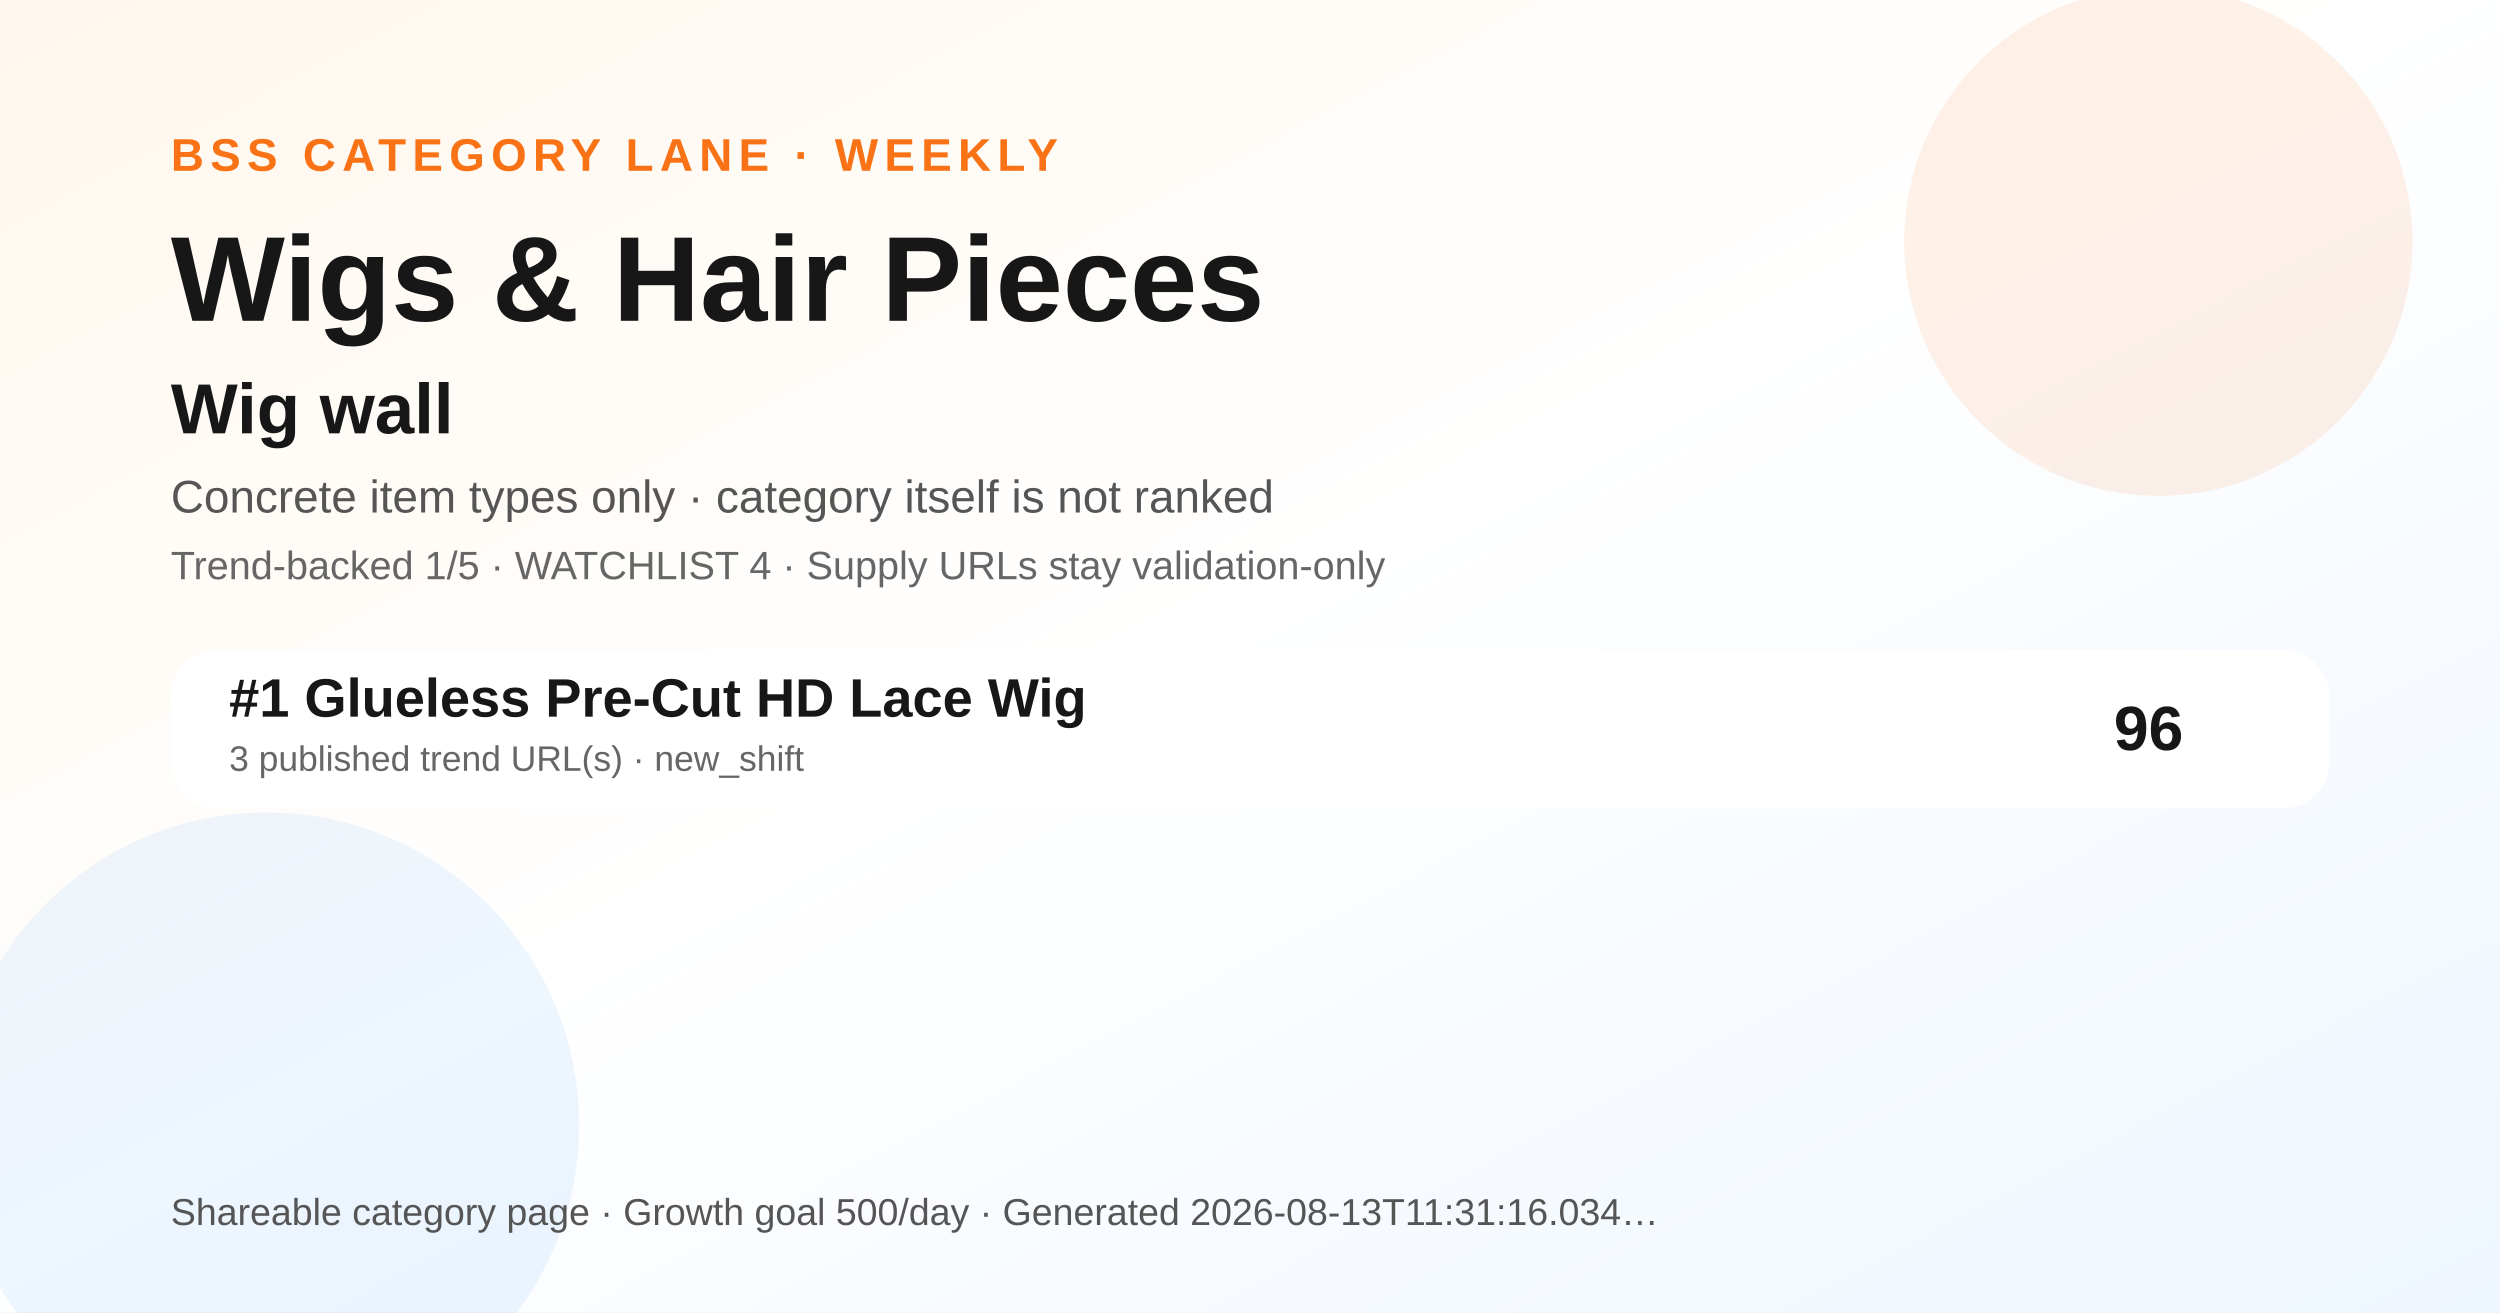
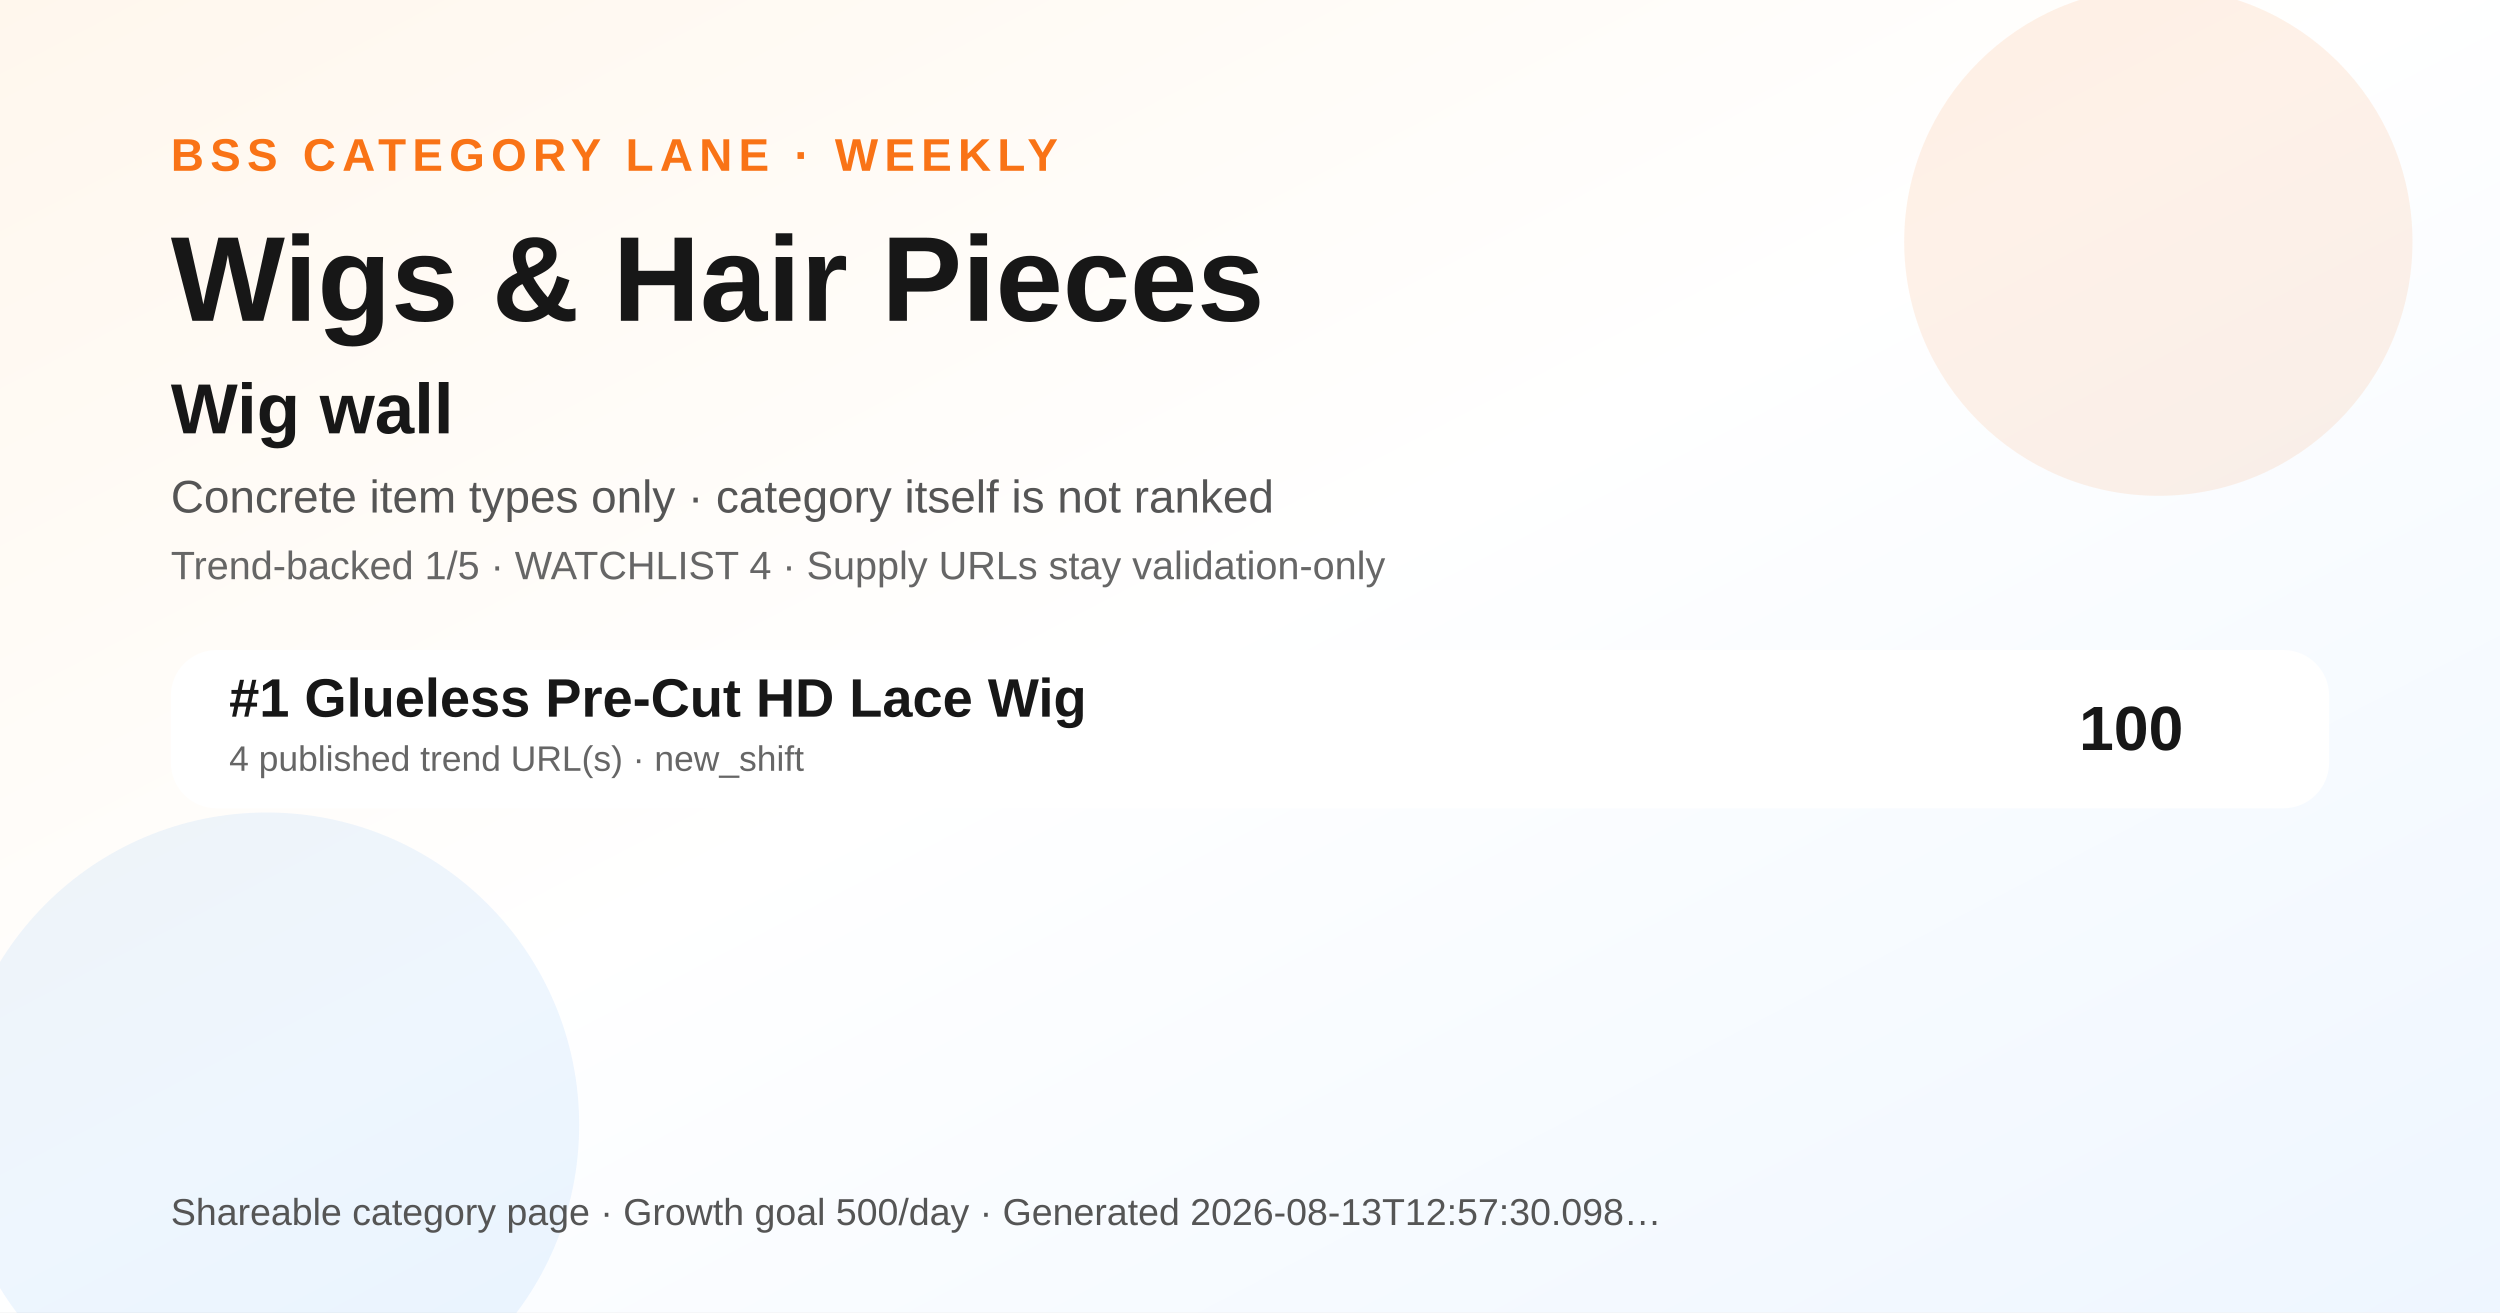
<svg xmlns="http://www.w3.org/2000/svg" width="1200" height="630" viewBox="0 0 1200 630" role="img" aria-label="Wigs &amp; Hair Pieces BSS category ranking social preview">
  <defs>
    <linearGradient id="bg" x1="0" y1="0" x2="1" y2="1">
      <stop offset="0" stop-color="#fff7ed" />
      <stop offset="0.48" stop-color="#ffffff" />
      <stop offset="1" stop-color="#eef6ff" />
    </linearGradient>
  </defs>
  <rect width="1200" height="630" fill="url(#bg)" />
  <circle cx="1036" cy="116" r="122" fill="#f97316" opacity="0.10" />
  <circle cx="128" cy="540" r="150" fill="#0072f5" opacity="0.07" />
  <text x="82" y="82" font-family="Arial, Helvetica, sans-serif" font-size="22" font-weight="700" fill="#f97316" letter-spacing="3">BSS CATEGORY LANE · WEEKLY</text>
  <text x="82" y="154" font-family="Arial, Helvetica, sans-serif" font-size="58" font-weight="800" fill="#171717">Wigs &amp; Hair Pieces</text>
  <text x="82" y="208" font-family="Arial, Helvetica, sans-serif" font-size="34" font-weight="800" fill="#171717">Wig wall</text>
  <text x="82" y="246" font-family="Arial, Helvetica, sans-serif" font-size="22" fill="#555555">Concrete item types only · category itself is not ranked</text>
  <text x="82" y="278" font-family="Arial, Helvetica, sans-serif" font-size="19" fill="#666666">Trend-backed 1/5 · WATCHLIST 4 · Supply URLs stay validation-only</text>
  <g transform="translate(82 312)">
    <rect width="1036" height="76" rx="22" fill="#ffffff" opacity="0.96" />
    <text x="28" y="32" font-family="Arial, Helvetica, sans-serif" font-size="26" font-weight="700" fill="#171717">#1 Glueless Pre-Cut HD Lace Wig</text>
-     <text x="28" y="58" font-family="Arial, Helvetica, sans-serif" font-size="17" fill="#666666">3 published trend URL(s) · new_shift</text>
-     <text x="966" y="48" text-anchor="end" font-family="Arial, Helvetica, sans-serif" font-size="30" font-weight="700" fill="#171717">96</text>
+     <text x="28" y="58" font-family="Arial, Helvetica, sans-serif" font-size="17" fill="#666666">4 published trend URL(s) · new_shift</text>
+     <text x="966" y="48" text-anchor="end" font-family="Arial, Helvetica, sans-serif" font-size="30" font-weight="700" fill="#171717">100</text>
  </g>
  <g transform="translate(82 588)">
-     <text font-family="Arial, Helvetica, sans-serif" font-size="18" fill="#555555">Shareable category page · Growth goal 500/day · Generated 2026-08-13T11:31:16.034…</text>
+     <text font-family="Arial, Helvetica, sans-serif" font-size="18" fill="#555555">Shareable category page · Growth goal 500/day · Generated 2026-08-13T12:57:30.098…</text>
  </g>
</svg>
